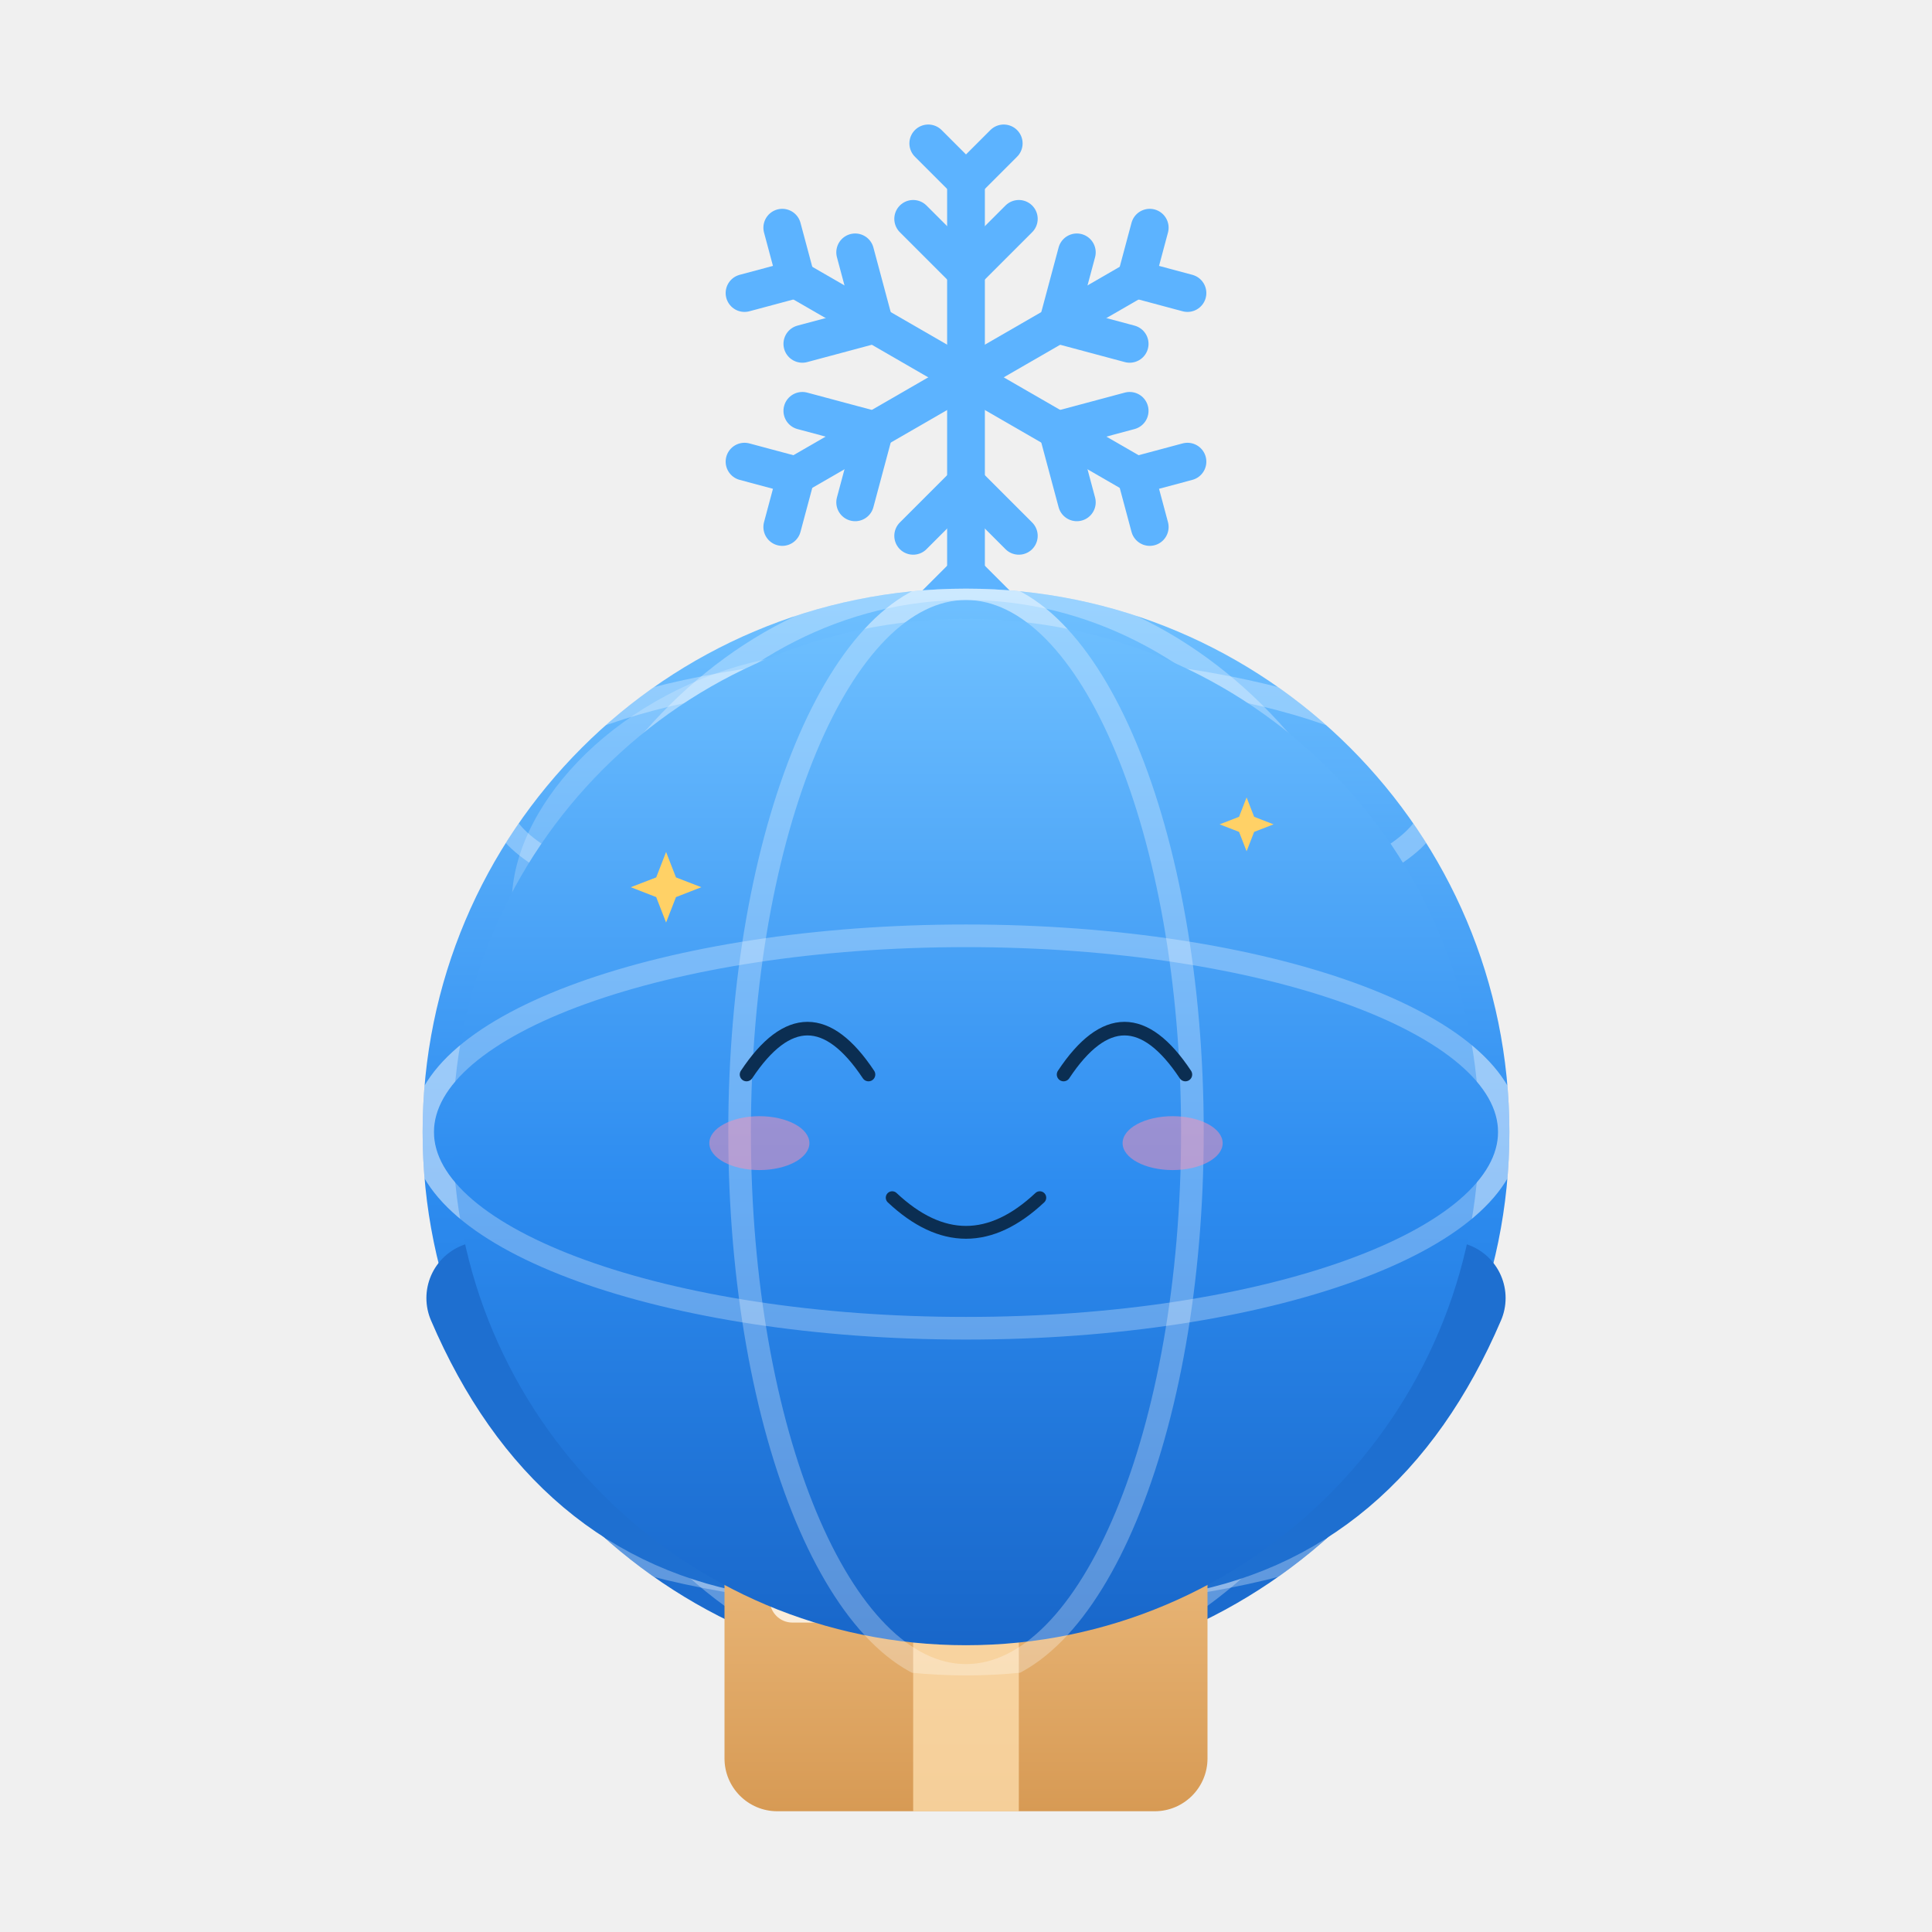
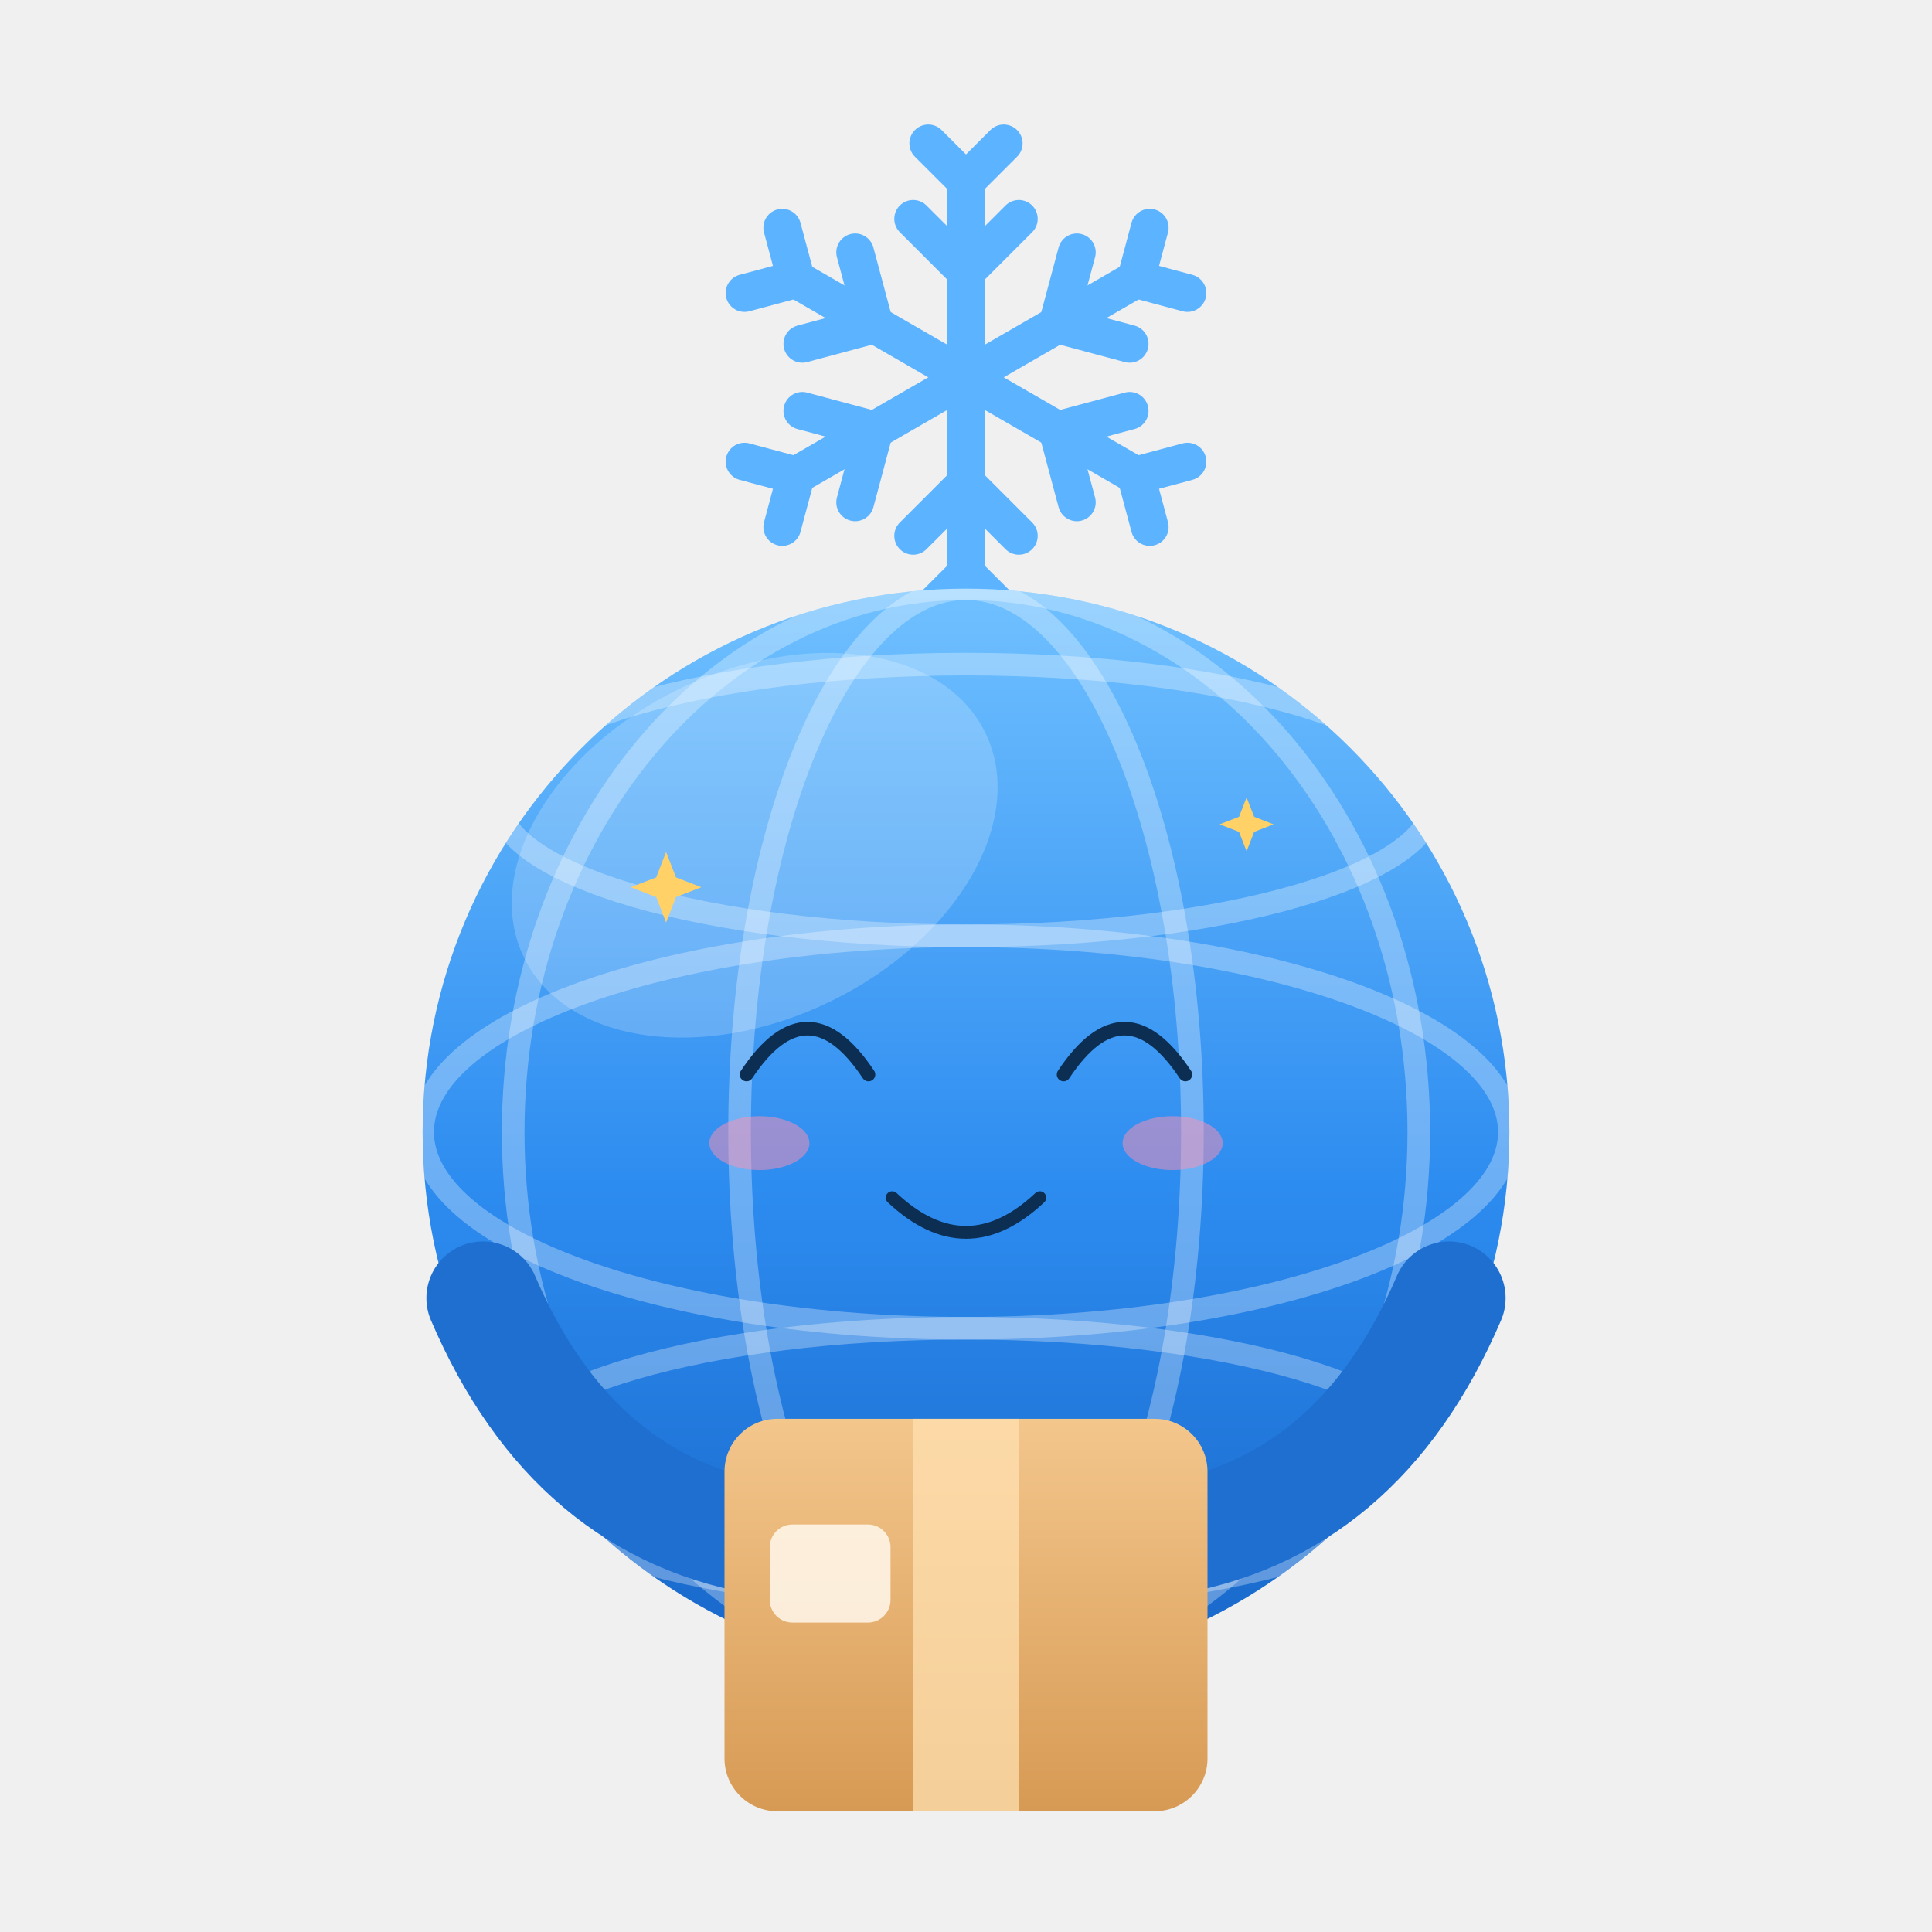
<svg xmlns="http://www.w3.org/2000/svg" viewBox="0 0 256 256" width="256" height="256" role="img" aria-label="雪球 Snowy · 笑 Smile">
  <style>
.ex-motion { animation: ex-bob 3.2s ease-in-out infinite; transform-box: fill-box; transform-origin: 50% 50%; }
.ex-anim-tear { animation: ex-tear 1.8s ease-in infinite; transform-box: fill-box; transform-origin: center; }
.ex-anim-sweat { animation: ex-tear 1.5s ease-in infinite; transform-box: fill-box; transform-origin: center; }
.ex-anim-heart { animation: ex-heart 2.2s ease-out infinite; transform-box: fill-box; transform-origin: center; }
.ex-anim-spark { animation: ex-spark 1.9s ease-in-out infinite; transform-box: fill-box; transform-origin: center; }
.ex-anim-rain { animation: ex-rain 1.4s linear infinite; transform-box: fill-box; transform-origin: center; }
.ex-anim-confetti { animation: ex-confetti 2.4s linear infinite; transform-box: fill-box; transform-origin: center; }
.ex-anim-pulse { animation: ex-pulse 1.6s ease-in-out infinite; transform-box: fill-box; transform-origin: center; }
.ex-anim-knock { animation: ex-knock 0.55s ease-in-out infinite; transform-box: fill-box; transform-origin: center; }
.ex-anim-knockline { animation: ex-knockline 0.55s ease-out infinite; transform-box: fill-box; transform-origin: center; }
.ex-anim-palm { animation: ex-palm 0.9s ease-in-out infinite; transform-box: fill-box; transform-origin: center; }
.ex-anim-steam { animation: ex-steam 1.8s ease-out infinite; transform-box: fill-box; transform-origin: center; }
.ex-anim-shock { animation: ex-shock 0.5s ease-in-out infinite; transform-box: fill-box; transform-origin: center; }
.ex-anim-please { animation: ex-please 1.4s ease-in-out infinite; transform-box: fill-box; transform-origin: center; }
.ex-anim-drift { animation: ex-drift 4.5s ease-in-out infinite; transform-box: fill-box; transform-origin: center; }
@keyframes ex-bob { 0%,100% { transform: translateY(0); } 50% { transform: translateY(-2.72px); } }
@keyframes ex-tear { 0% { transform: translateY(0); opacity: 0; } 18% { opacity: 1; } 100% { transform: translateY(9.35px); opacity: 0; } }
@keyframes ex-heart { 0% { transform: translateY(0) scale(.65); opacity: 0; } 20% { opacity: 1; } 100% { transform: translateY(-15.3px) scale(1.15); opacity: 0; } }
@keyframes ex-spark { 0%,100% { transform: scale(.6) rotate(0deg); opacity: .3; } 50% { transform: scale(1.15) rotate(25deg); opacity: 1; } }
@keyframes ex-rain { 0% { transform: translateY(0); opacity: 0; } 20% { opacity: 1; } 100% { transform: translateY(10.2px); opacity: 0; } }
@keyframes ex-confetti { 0% { transform: translateY(-4px) rotate(0deg); opacity: 1; } 100% { transform: translateY(14px) rotate(200deg); opacity: 0; } }
@keyframes ex-pulse { 0%,100% { transform: scale(1); opacity: .35; } 50% { transform: scale(1.18); opacity: .7; } }
@keyframes ex-knock { 0%,100% { transform: translateX(3.83px); } 35% { transform: translateX(0); } }
@keyframes ex-knockline { 0%,100% { transform: scaleX(.6); opacity: .35; } 35% { transform: scaleX(1); opacity: 1; } }
@keyframes ex-palm { 0%,100% { transform: translateY(0) rotate(0deg); } 50% { transform: translateY(-1.02px) rotate(-4deg); } }
@keyframes ex-steam { 0% { transform: translateY(0); opacity: .7; } 100% { transform: translateY(-7.65px); opacity: 0; } }
@keyframes ex-shock { 0%,100% { transform: scaleX(.7); opacity: .4; } 50% { transform: scaleX(1.25); opacity: 1; } }
@keyframes ex-please { 0%,100% { transform: translateY(0); } 50% { transform: translateY(-1.53px); } }
@keyframes ex-drift { 0%,100% { transform: translateY(0); } 50% { transform: translateY(-1.7px); } }
@media (prefers-reduced-motion: reduce) {
  .ex-motion, [class*="ex-anim-"] { animation: none !important; }
}
</style>
  <g class="ex-motion ex-smile">
    <g class="ex-base">
      <defs>
        <linearGradient id="globe" x1="0" y1="0" x2="0" y2="1">
          <stop offset="0" stop-color="#6FC0FF" />
          <stop offset=".55" stop-color="#2d8cf0" />
          <stop offset="1" stop-color="#1866C9" />
        </linearGradient>
        <linearGradient id="cardboard" x1="0" y1="0" x2="0" y2="1">
          <stop offset="0" stop-color="#F3C68C" />
          <stop offset="1" stop-color="#D79A54" />
        </linearGradient>
        <clipPath id="globeClip">
          <circle cx="128" cy="150" r="72" />
        </clipPath>
        <style>.bob  {  transform-origin: 128px 214px; }
      .eye  { 
              transform-box: fill-box; transform-origin: center; }
      .snow {  transform-origin: 128px 50px; }
      
      
      
      /* 尊重系统「减少动态效果」设置 */</style>
      </defs>
      <g class="bob">
        <g class="snow" fill="none" stroke="#5CB3FF" stroke-width="5" stroke-linecap="round">
          <g transform="translate(128 50)">
            <g id="snowArm">
              <path d="M0 0 V-26" />
              <path d="M-7 -21 L0 -14 L7 -21" />
              <path d="M-5 -31 L0 -26 L5 -31" />
            </g>
            <use href="#snowArm" transform="rotate(60)" />
            <use href="#snowArm" transform="rotate(120)" />
            <use href="#snowArm" transform="rotate(180)" />
            <use href="#snowArm" transform="rotate(240)" />
            <use href="#snowArm" transform="rotate(300)" />
          </g>
        </g>
        <circle cx="128" cy="150" r="72" fill="url(#globe)" />
        <g clip-path="url(#globeClip)" fill="none" stroke="#ffffff" stroke-opacity=".3" stroke-width="3">
          <ellipse cx="128" cy="150" rx="72" ry="26" />
          <ellipse cx="128" cy="106" rx="62" ry="18" />
          <ellipse cx="128" cy="194" rx="62" ry="18" />
          <ellipse cx="128" cy="150" rx="30" ry="72" />
          <ellipse cx="128" cy="150" rx="60" ry="72" />
        </g>
        <ellipse cx="100" cy="112" rx="34" ry="23" fill="#ffffff" fill-opacity=".2" transform="rotate(-26 100 112)" />
-         <g fill="#0B2E52">
-           <ellipse class="eye" cx="107" cy="140" rx="8.5" ry="8.5" />
-           <ellipse class="eye" cx="149" cy="140" rx="8.5" ry="8.5" />
-         </g>
-         <circle cx="110" cy="137" r="3" fill="#ffffff" />
-         <circle cx="152" cy="137" r="3" fill="#ffffff" />
-         <ellipse cx="84" cy="160" rx="10" ry="6" fill="#FF9DB0" fill-opacity=".45" />
-         <ellipse cx="172" cy="160" rx="10" ry="6" fill="#FF9DB0" fill-opacity=".45" />
-         <path d="M119 163 Q128 172 137 163" fill="none" stroke="#0B2E52" stroke-width="4" stroke-linecap="round" />
        <g fill="none" stroke="#1E6FD0" stroke-width="15" stroke-linecap="round">
          <path d="M64 172 Q76 200 102 204" />
          <path d="M192 172 Q180 200 154 204" />
        </g>
        <rect x="96" y="188" width="64" height="52" rx="7" fill="url(#cardboard)" />
        <rect x="121" y="188" width="14" height="52" fill="#FFE0B0" fill-opacity=".75" />
        <rect x="102" y="202" width="16" height="13" rx="3" fill="#FFF8EC" fill-opacity=".85" />
      </g>
    </g>
    <g class="ex-face">
-       <circle cx="128" cy="150" r="68" fill="url(#globe)" />
-       <g clip-path="url(#globeClip)" fill="none" stroke="#FFFFFF" stroke-opacity=".28" stroke-width="3">
-         <ellipse cx="128" cy="150" rx="72" ry="26" />
-         <ellipse cx="128" cy="150" rx="30" ry="72" />
-       </g>
      <path d="M 98.92,142.38 Q 107,130.22 115.08,142.38" fill="none" stroke="#0B2E52" stroke-width="1.8" stroke-linecap="round" />
      <path d="M 140.93,142.38 Q 149,130.22 157.07,142.38" fill="none" stroke="#0B2E52" stroke-width="1.8" stroke-linecap="round" />
      <path d="M 118.22,158.7 Q 128,167.88 137.78,158.7" fill="none" stroke="#0B2E52" stroke-width="1.7" stroke-linecap="round" />
      <ellipse cx="100.62" cy="151.47" rx="6.63" ry="3.57" fill="#FF8FB3" opacity="0.5" />
      <ellipse cx="155.38" cy="151.47" rx="6.63" ry="3.57" fill="#FF8FB3" opacity="0.5" />
      <path class="ex-anim-spark" style="animation-delay:0.0s" d="M 88.26,112.89 L 89.57,116.26 L 92.93,117.56 L 89.57,118.87 L 88.26,122.24 L 86.95,118.87 L 83.58,117.56 L 86.95,116.26 Z" fill="#FFD166" />
      <path class="ex-anim-spark" style="animation-delay:0.5s" d="M 165.18,105.66 L 166.18,108.23 L 168.75,109.23 L 166.18,110.23 L 165.18,112.8 L 164.18,110.23 L 161.61,109.23 L 164.18,108.23 Z" fill="#FFD166" />
    </g>
  </g>
</svg>
